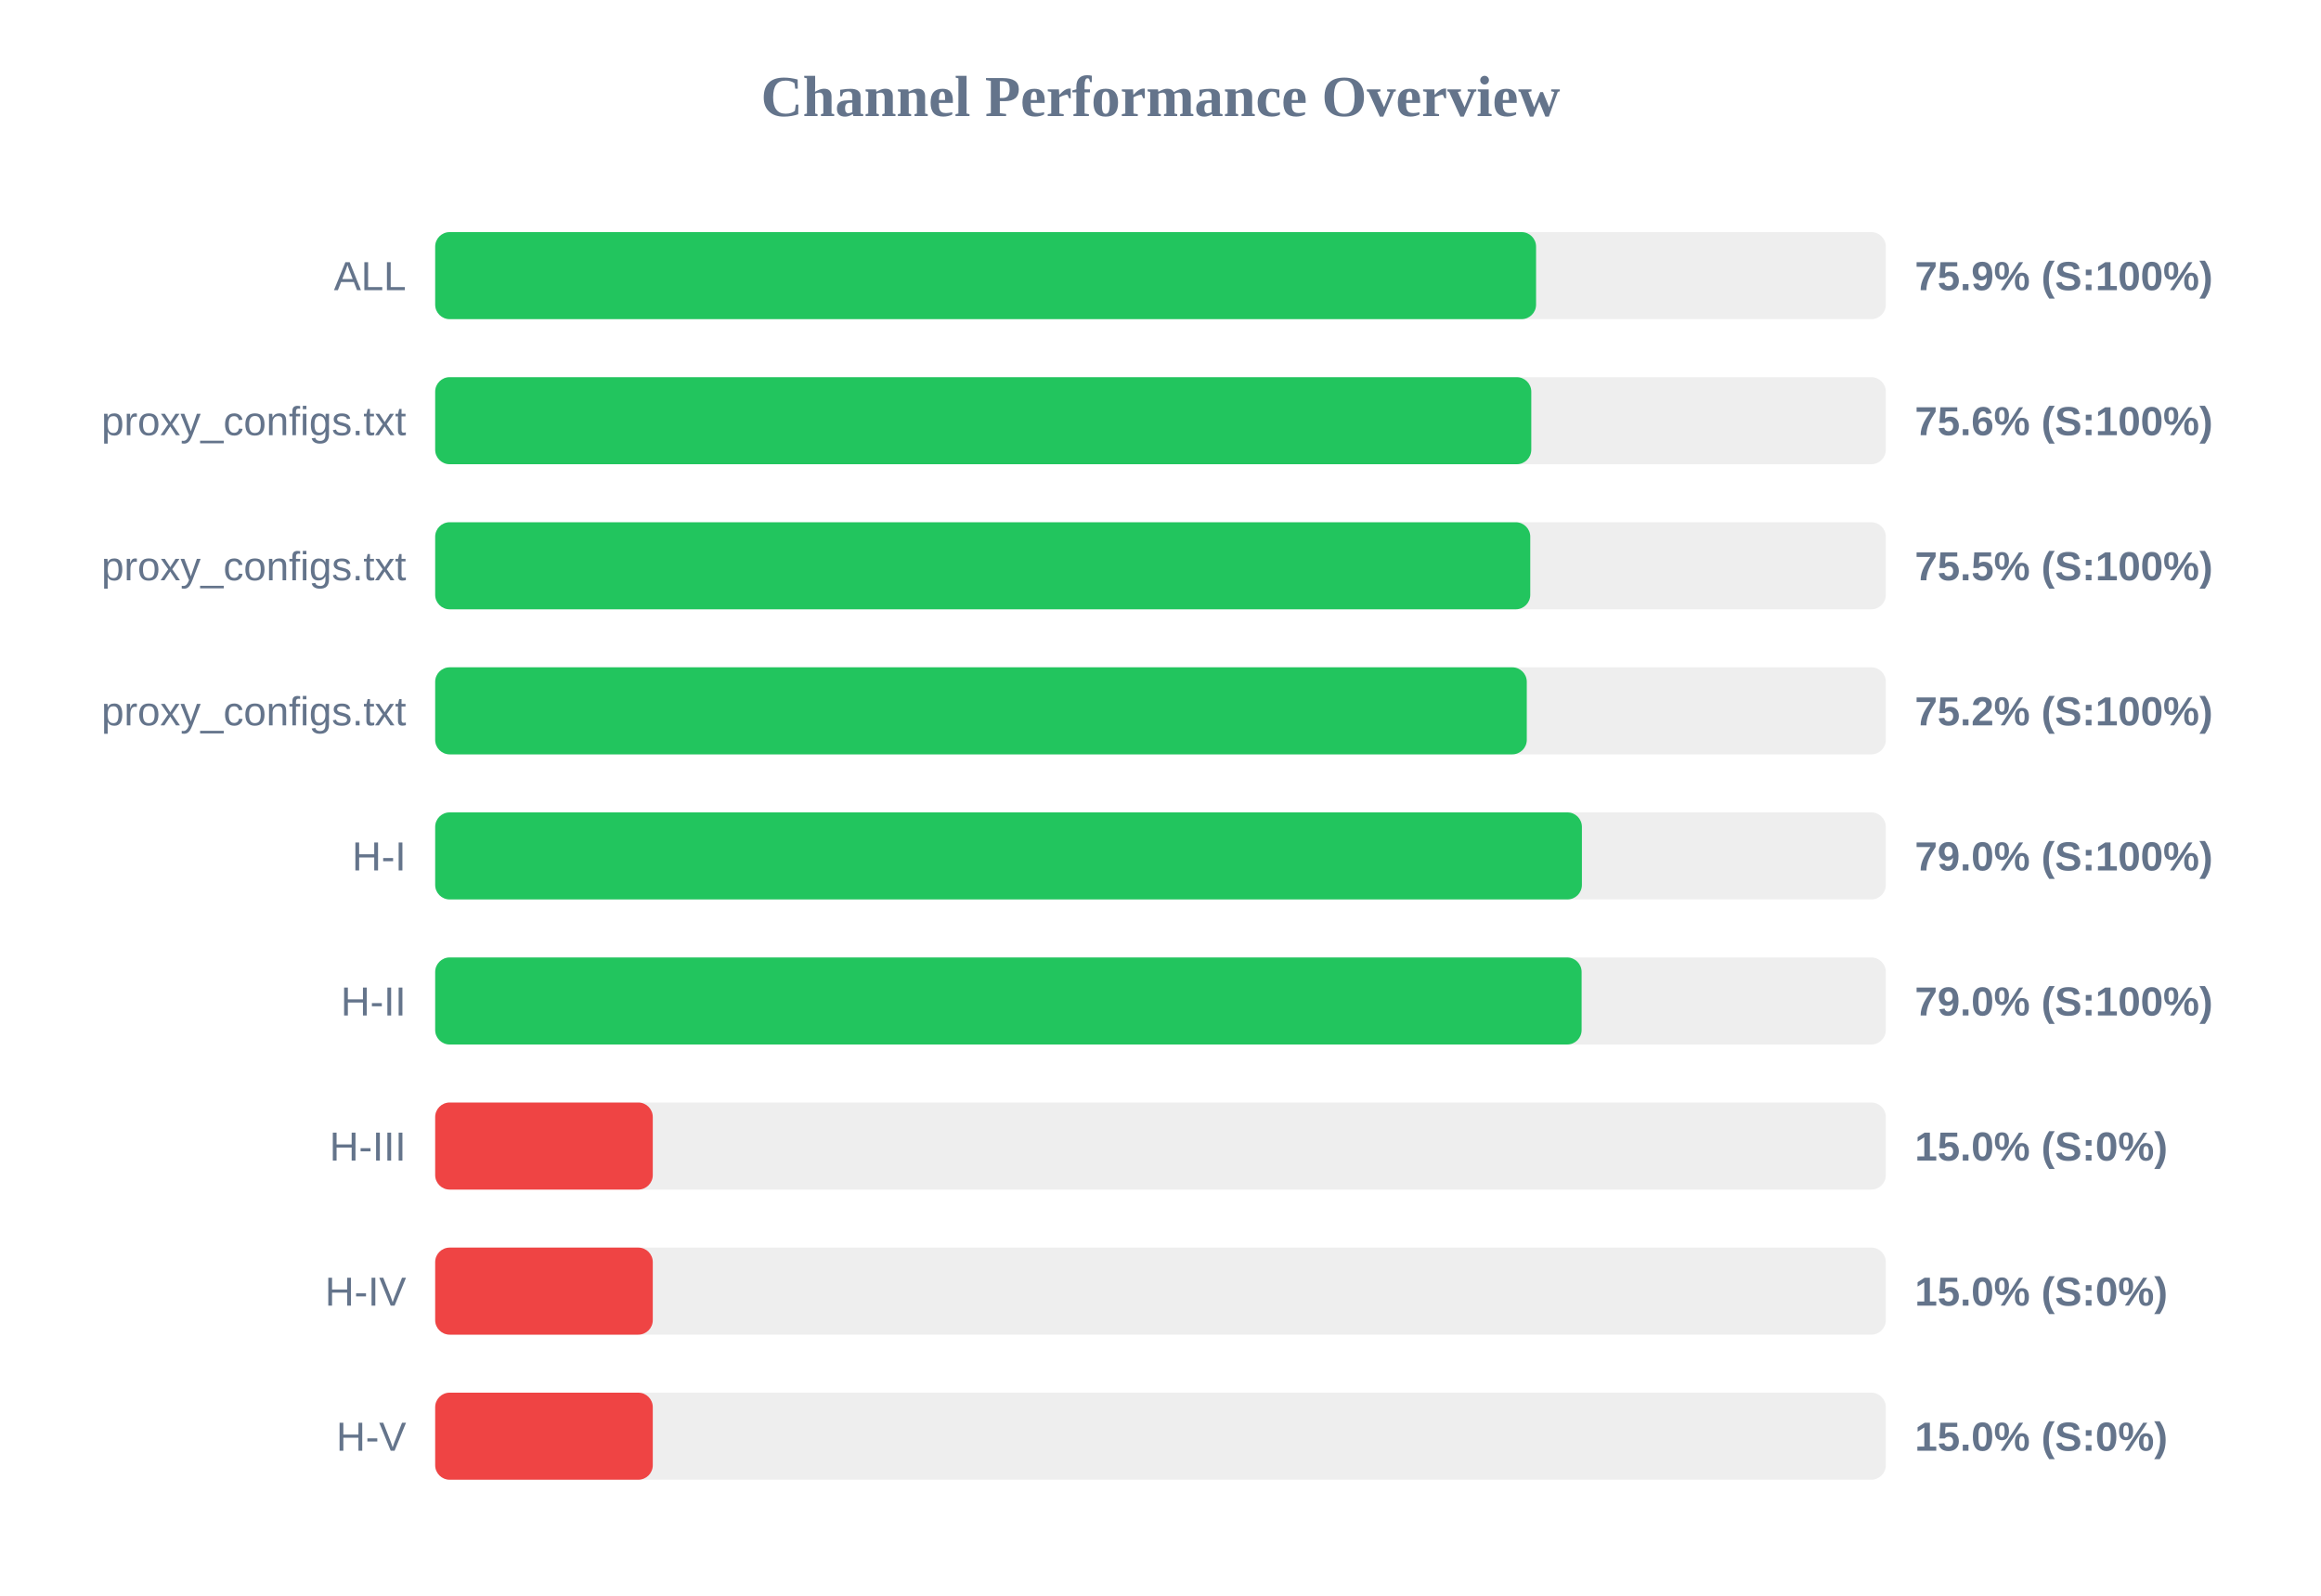
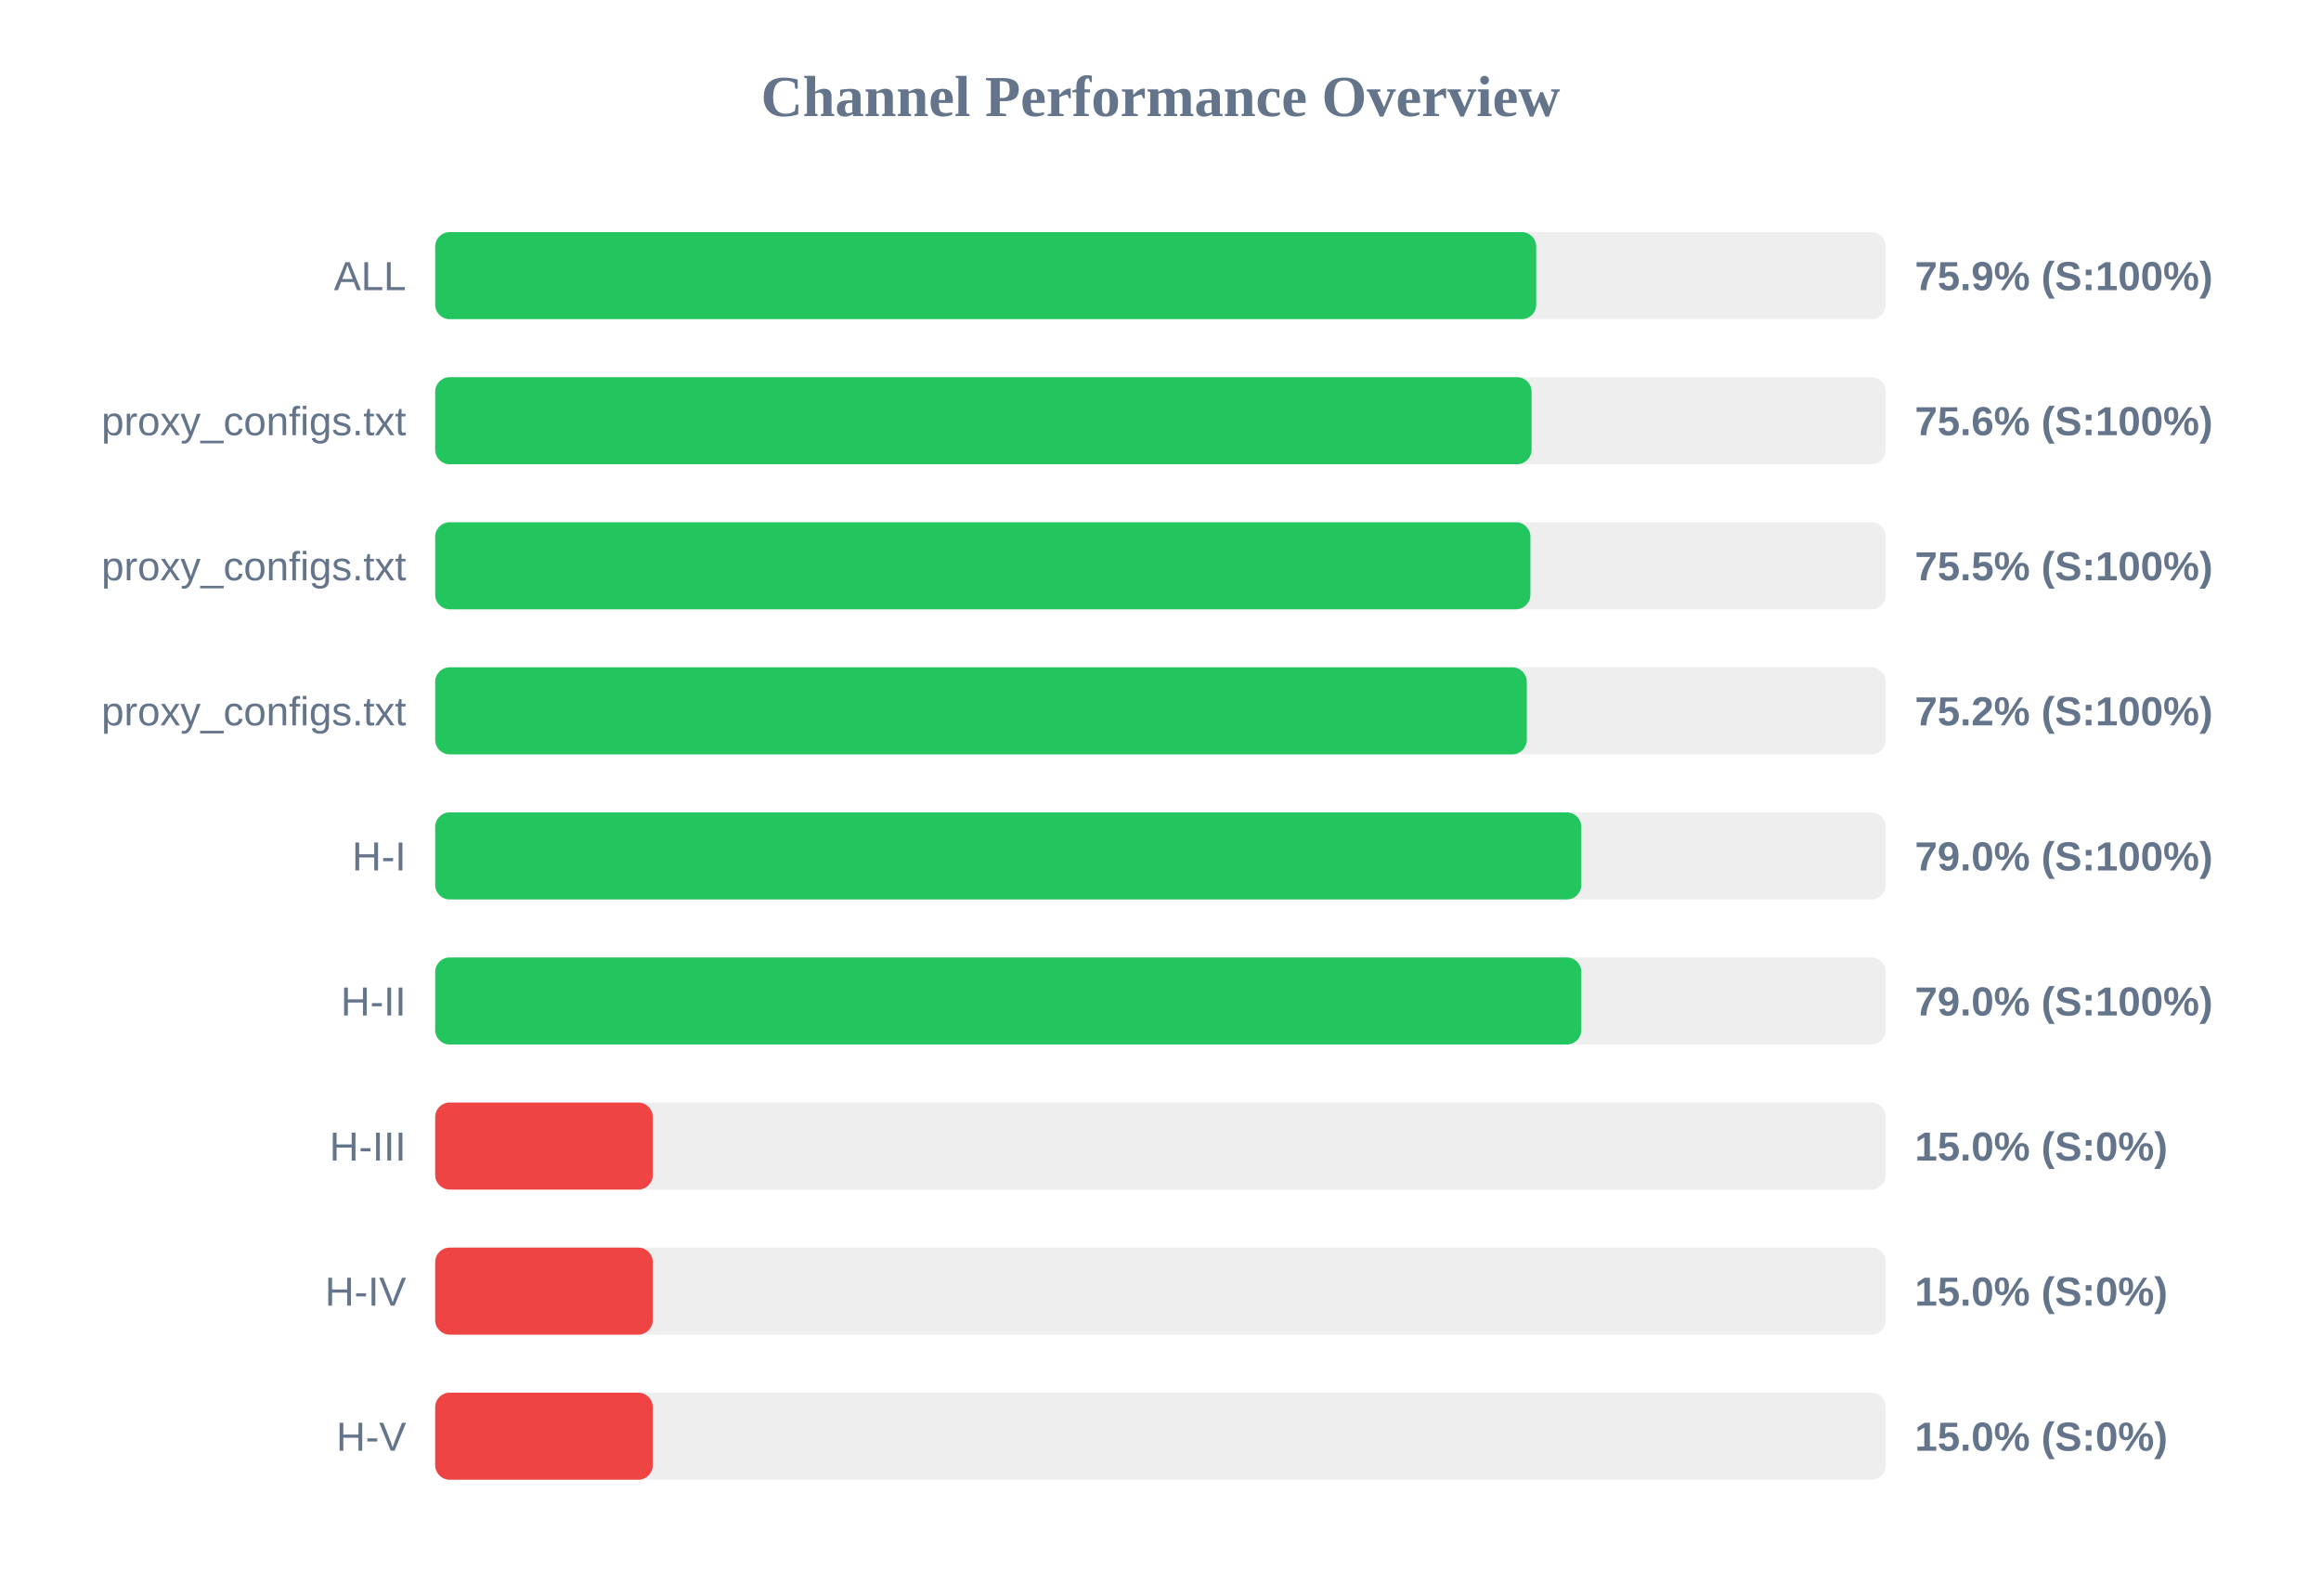
<svg xmlns="http://www.w3.org/2000/svg" width="800" height="550" version="1.1">
  <style>
        .row { font: 14px Arial; fill: #64748b; }
        .score { font: bold 14px Arial; fill: #64748b; }
    </style>
  <text x="400" y="40" text-anchor="middle" font-size="20px" font-weight="bold" fill="#64748b">Channel Performance Overview</text>
  <rect x="150" y="80" width="500" height="30" fill="#eee" rx="5" />
-   <rect x="150" y="80" width="379.45" height="30" fill="#22c55e" rx="5" />
+   <rect x="150" y="80" width="379.5" height="30" fill="#22c55e" rx="5" />
  <text x="140" y="100" text-anchor="end" class="row">ALL</text>
  <text x="660" y="100" text-anchor="start" class="score">75.9% (S:100%)</text>
  <rect x="150" y="130" width="500" height="30" fill="#eee" rx="5" />
-   <rect x="150" y="130" width="377.8" height="30" fill="#22c55e" rx="5" />
+   <rect x="150" y="130" width="377.9" height="30" fill="#22c55e" rx="5" />
  <text x="140" y="150" text-anchor="end" class="row">proxy_configs.txt</text>
  <text x="660" y="150" text-anchor="start" class="score">75.6% (S:100%)</text>
  <rect x="150" y="180" width="500" height="30" fill="#eee" rx="5" />
-   <rect x="150" y="180" width="377.45" height="30" fill="#22c55e" rx="5" />
+   <rect x="150" y="180" width="377.5" height="30" fill="#22c55e" rx="5" />
  <text x="140" y="200" text-anchor="end" class="row">proxy_configs.txt</text>
  <text x="660" y="200" text-anchor="start" class="score">75.5% (S:100%)</text>
  <rect x="150" y="230" width="500" height="30" fill="#eee" rx="5" />
  <rect x="150" y="230" width="376.25" height="30" fill="#22c55e" rx="5" />
  <text x="140" y="250" text-anchor="end" class="row">proxy_configs.txt</text>
  <text x="660" y="250" text-anchor="start" class="score">75.2% (S:100%)</text>
  <rect x="150" y="280" width="500" height="30" fill="#eee" rx="5" />
-   <rect x="150" y="280" width="395.25" height="30" fill="#22c55e" rx="5" />
+   <rect x="150" y="280" width="395.05" height="30" fill="#22c55e" rx="5" />
  <text x="140" y="300" text-anchor="end" class="row">H-I</text>
  <text x="660" y="300" text-anchor="start" class="score">79.0% (S:100%)</text>
  <rect x="150" y="330" width="500" height="30" fill="#eee" rx="5" />
-   <rect x="150" y="330" width="395.15" height="30" fill="#22c55e" rx="5" />
+   <rect x="150" y="330" width="395.05" height="30" fill="#22c55e" rx="5" />
  <text x="140" y="350" text-anchor="end" class="row">H-II</text>
  <text x="660" y="350" text-anchor="start" class="score">79.0% (S:100%)</text>
  <rect x="150" y="380" width="500" height="30" fill="#eee" rx="5" />
  <rect x="150" y="380" width="75.0" height="30" fill="#ef4444" rx="5" />
  <text x="140" y="400" text-anchor="end" class="row">H-III</text>
  <text x="660" y="400" text-anchor="start" class="score">15.0% (S:0%)</text>
  <rect x="150" y="430" width="500" height="30" fill="#eee" rx="5" />
  <rect x="150" y="430" width="75.0" height="30" fill="#ef4444" rx="5" />
  <text x="140" y="450" text-anchor="end" class="row">H-IV</text>
  <text x="660" y="450" text-anchor="start" class="score">15.0% (S:0%)</text>
  <rect x="150" y="480" width="500" height="30" fill="#eee" rx="5" />
  <rect x="150" y="480" width="75.0" height="30" fill="#ef4444" rx="5" />
  <text x="140" y="500" text-anchor="end" class="row">H-V</text>
  <text x="660" y="500" text-anchor="start" class="score">15.0% (S:0%)</text>
</svg>
